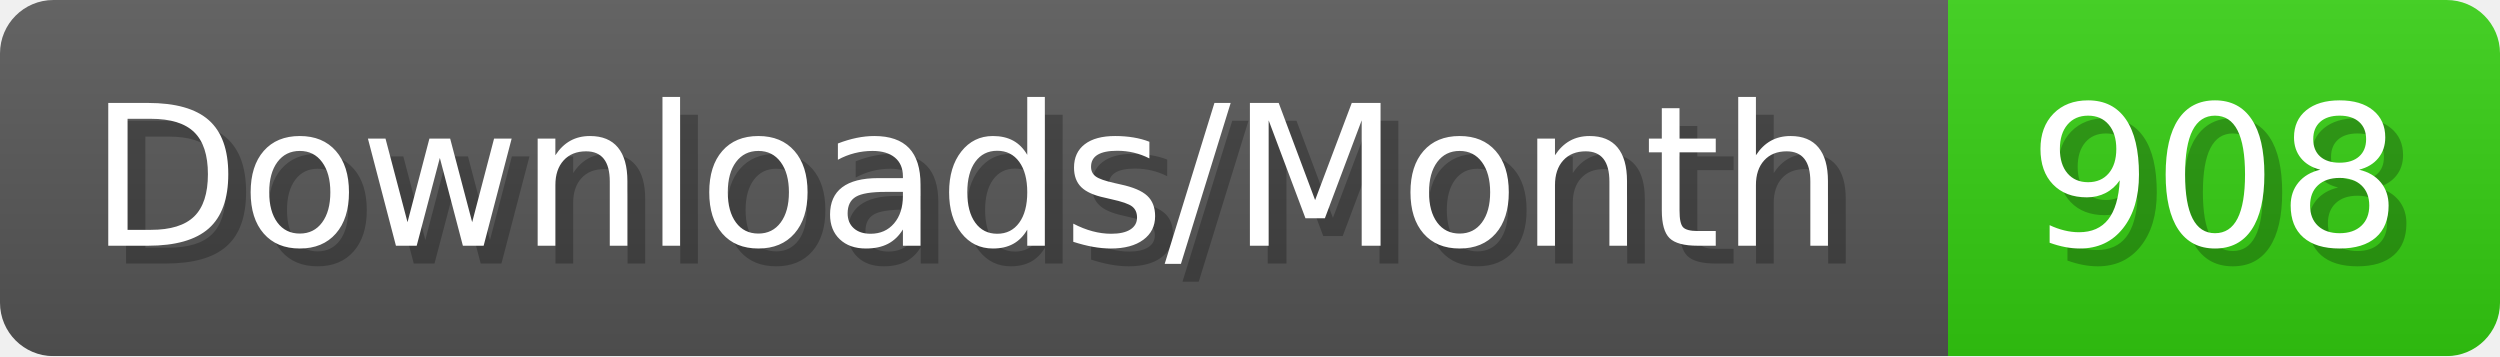
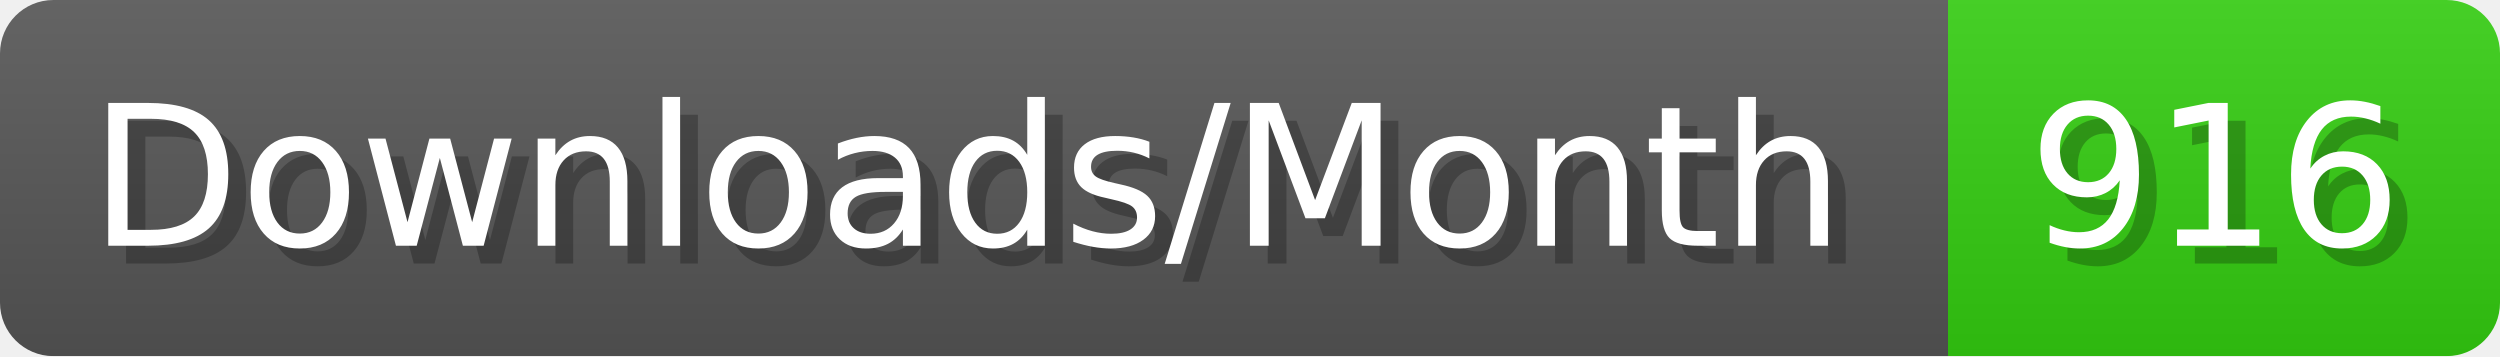
- <svg xmlns="http://www.w3.org/2000/svg" width="140.4" height="20" viewBox="0 0 1404 200" role="img" aria-label="Downloads/Month: 908">
+ <svg xmlns="http://www.w3.org/2000/svg" width="140.4" height="20" viewBox="0 0 1404 200" role="img" aria-label="Downloads/Month: 916">
  <linearGradient id="YlXUI" x2="0" y2="100%">
    <stop offset="0" stop-opacity=".1" stop-color="#EEE" />
    <stop offset="1" stop-opacity=".1" />
  </linearGradient>
  <mask id="JHhop">
    <rect width="1404" height="200" rx="30" fill="#FFF" />
  </mask>
  <g mask="url(#JHhop)">
    <rect width="1094" height="200" fill="#555" />
    <rect width="310" height="200" fill="#3C1" x="1094" />
    <rect width="1404" height="200" fill="url(#YlXUI)" />
  </g>
  <g aria-hidden="true" fill="#fff" text-anchor="start" font-family="Verdana,DejaVu Sans,sans-serif" font-size="110">
    <text x="60" y="148" textLength="994" fill="#000" opacity="0.25">Downloads/Month</text>
    <text x="50" y="138" textLength="994">Downloads/Month</text>
-     <text x="1149" y="148" textLength="210" fill="#000" opacity="0.25">908</text>
-     <text x="1139" y="138" textLength="210">908</text>
+     <text x="1149" y="148" textLength="210" fill="#000" opacity="0.25">916</text>
+     <text x="1139" y="138" textLength="210">916</text>
  </g>
</svg>
